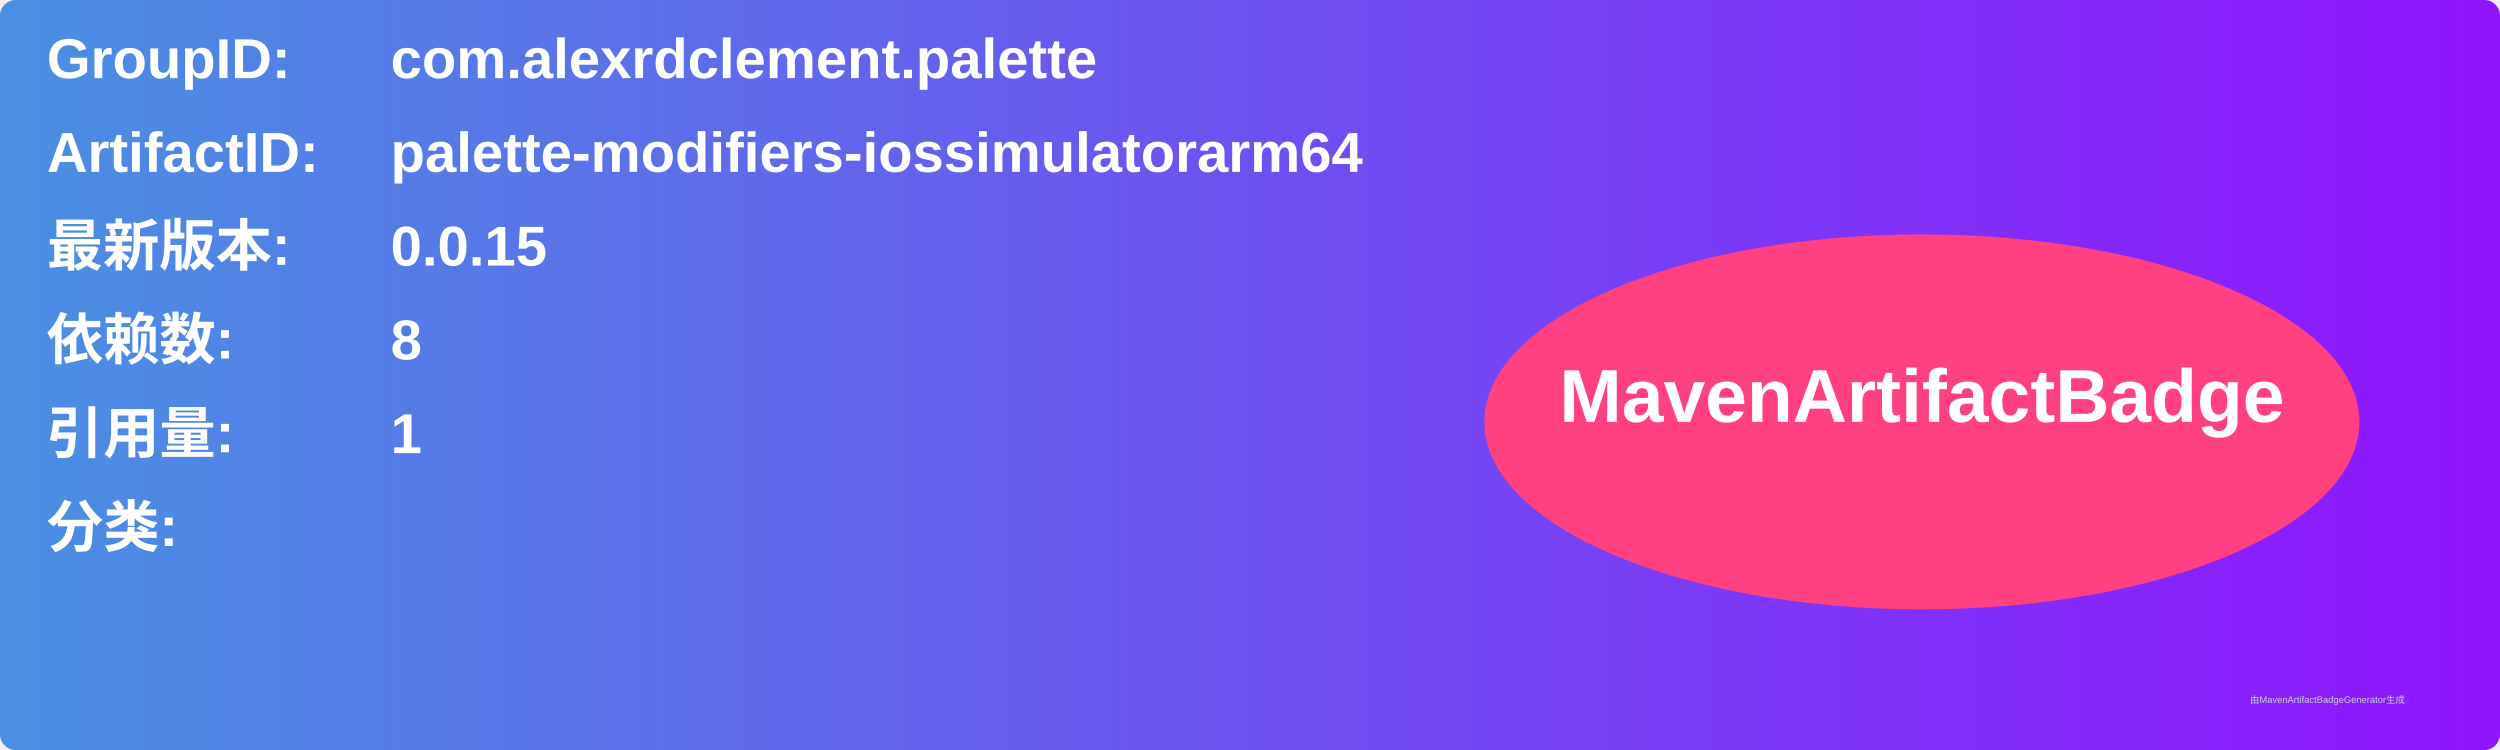
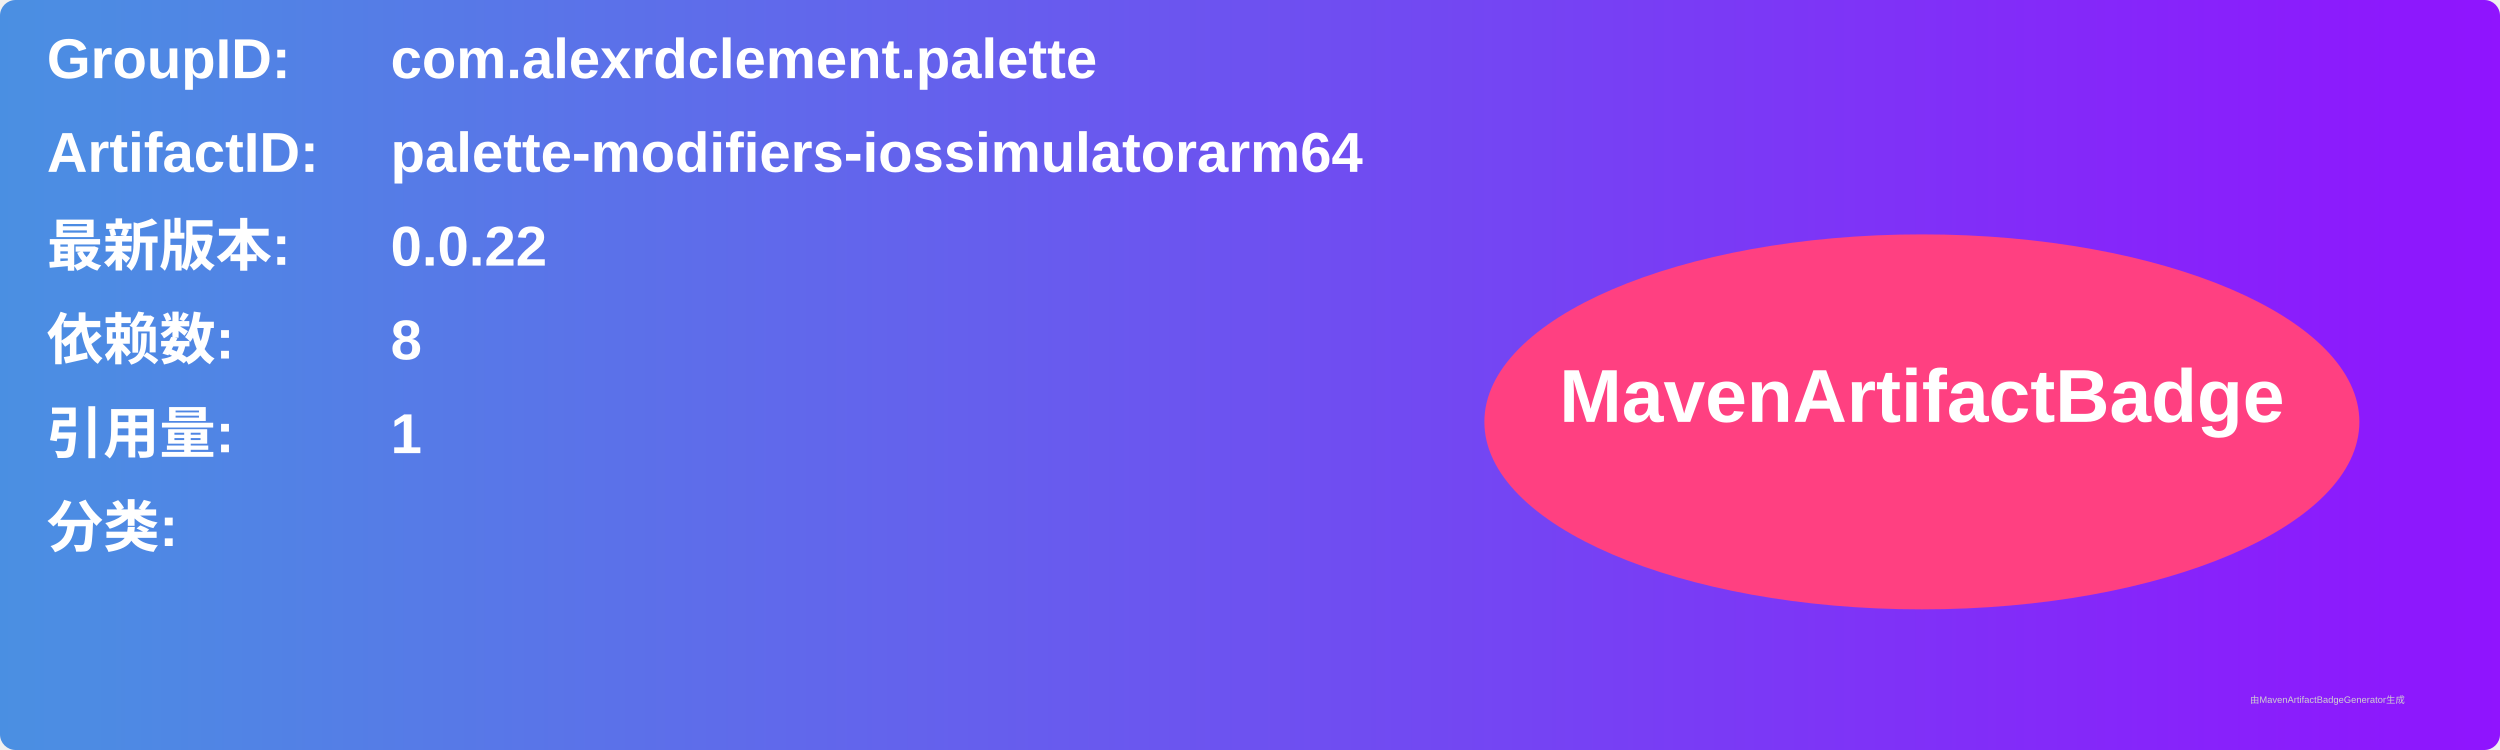
<svg xmlns="http://www.w3.org/2000/svg" width="800" height="240" viewBox="0 0 800 240">
  <linearGradient id="grad" x1="0%" y1="0%" x2="100%" y2="0%">
    <stop offset="0%" stop-color="#4a90e2" />
    <stop offset="100%" stop-color="#9013fe" />
  </linearGradient>
  <rect width="100%" height="100%" rx="5" ry="5" fill="url(#grad)" />
  <g transform="translate(15, 15)">
    <text x="0" y="10" font-family="Arial" font-size="18" fill="white" font-weight="bold" width="260">GroupID:</text>
    <text x="110" y="10" font-family="Arial" font-size="18" fill="white" font-weight="bold" width="460">com.alexrdclement.palette</text>
    <text x="0" y="40" font-family="Arial" font-size="18" fill="white" font-weight="bold" width="260">ArtifactID:</text>
    <text x="110" y="40" font-family="Arial" font-size="18" fill="white" font-weight="bold" width="460">palette-modifiers-iossimulatorarm64</text>
    <text x="0" y="70" font-family="Arial" font-size="18" fill="white" font-weight="bold">最新版本:</text>
    <text x="110" y="70" font-family="Arial" font-size="18" fill="white" font-weight="bold">
-       <tspan font-weight="bold">0.0.15</tspan>
+       <tspan font-weight="bold">0.0.22</tspan>
    </text>
    <text x="0" y="100" font-family="Arial" font-size="18" fill="white" font-weight="bold">依赖数: </text>
    <text x="110" y="100" font-family="Arial" font-size="18" fill="white">
      <tspan font-weight="bold">8</tspan>
    </text>
    <text x="0" y="130" font-family="Arial" font-size="18" fill="white" font-weight="bold">引用量: </text>
    <text x="110" y="130" font-family="Arial" font-size="18" fill="white">
      <tspan font-weight="bold">1</tspan>
    </text>
    <text x="0" y="160" font-family="Arial" font-size="18" fill="white" font-weight="bold">分类:</text>
    <text x="10" y="190" font-family="Arial" font-size="10" fill="white">
      <tspan font-weight="bold" />
    </text>
    <ellipse cx="600" cy="120" rx="140" ry="60" fill="#ff4081" />
    <text x="600" y="120" text-anchor="middle" font-family="Arial" font-size="24" fill="white" font-weight="bold">MavenArtifactBadge</text>
  </g>
  <text x="720" y="225" font-family="Arial" font-size="3" fill="#d0d0d0">由MavenArtifactBadgeGenerator生成</text>
</svg>
